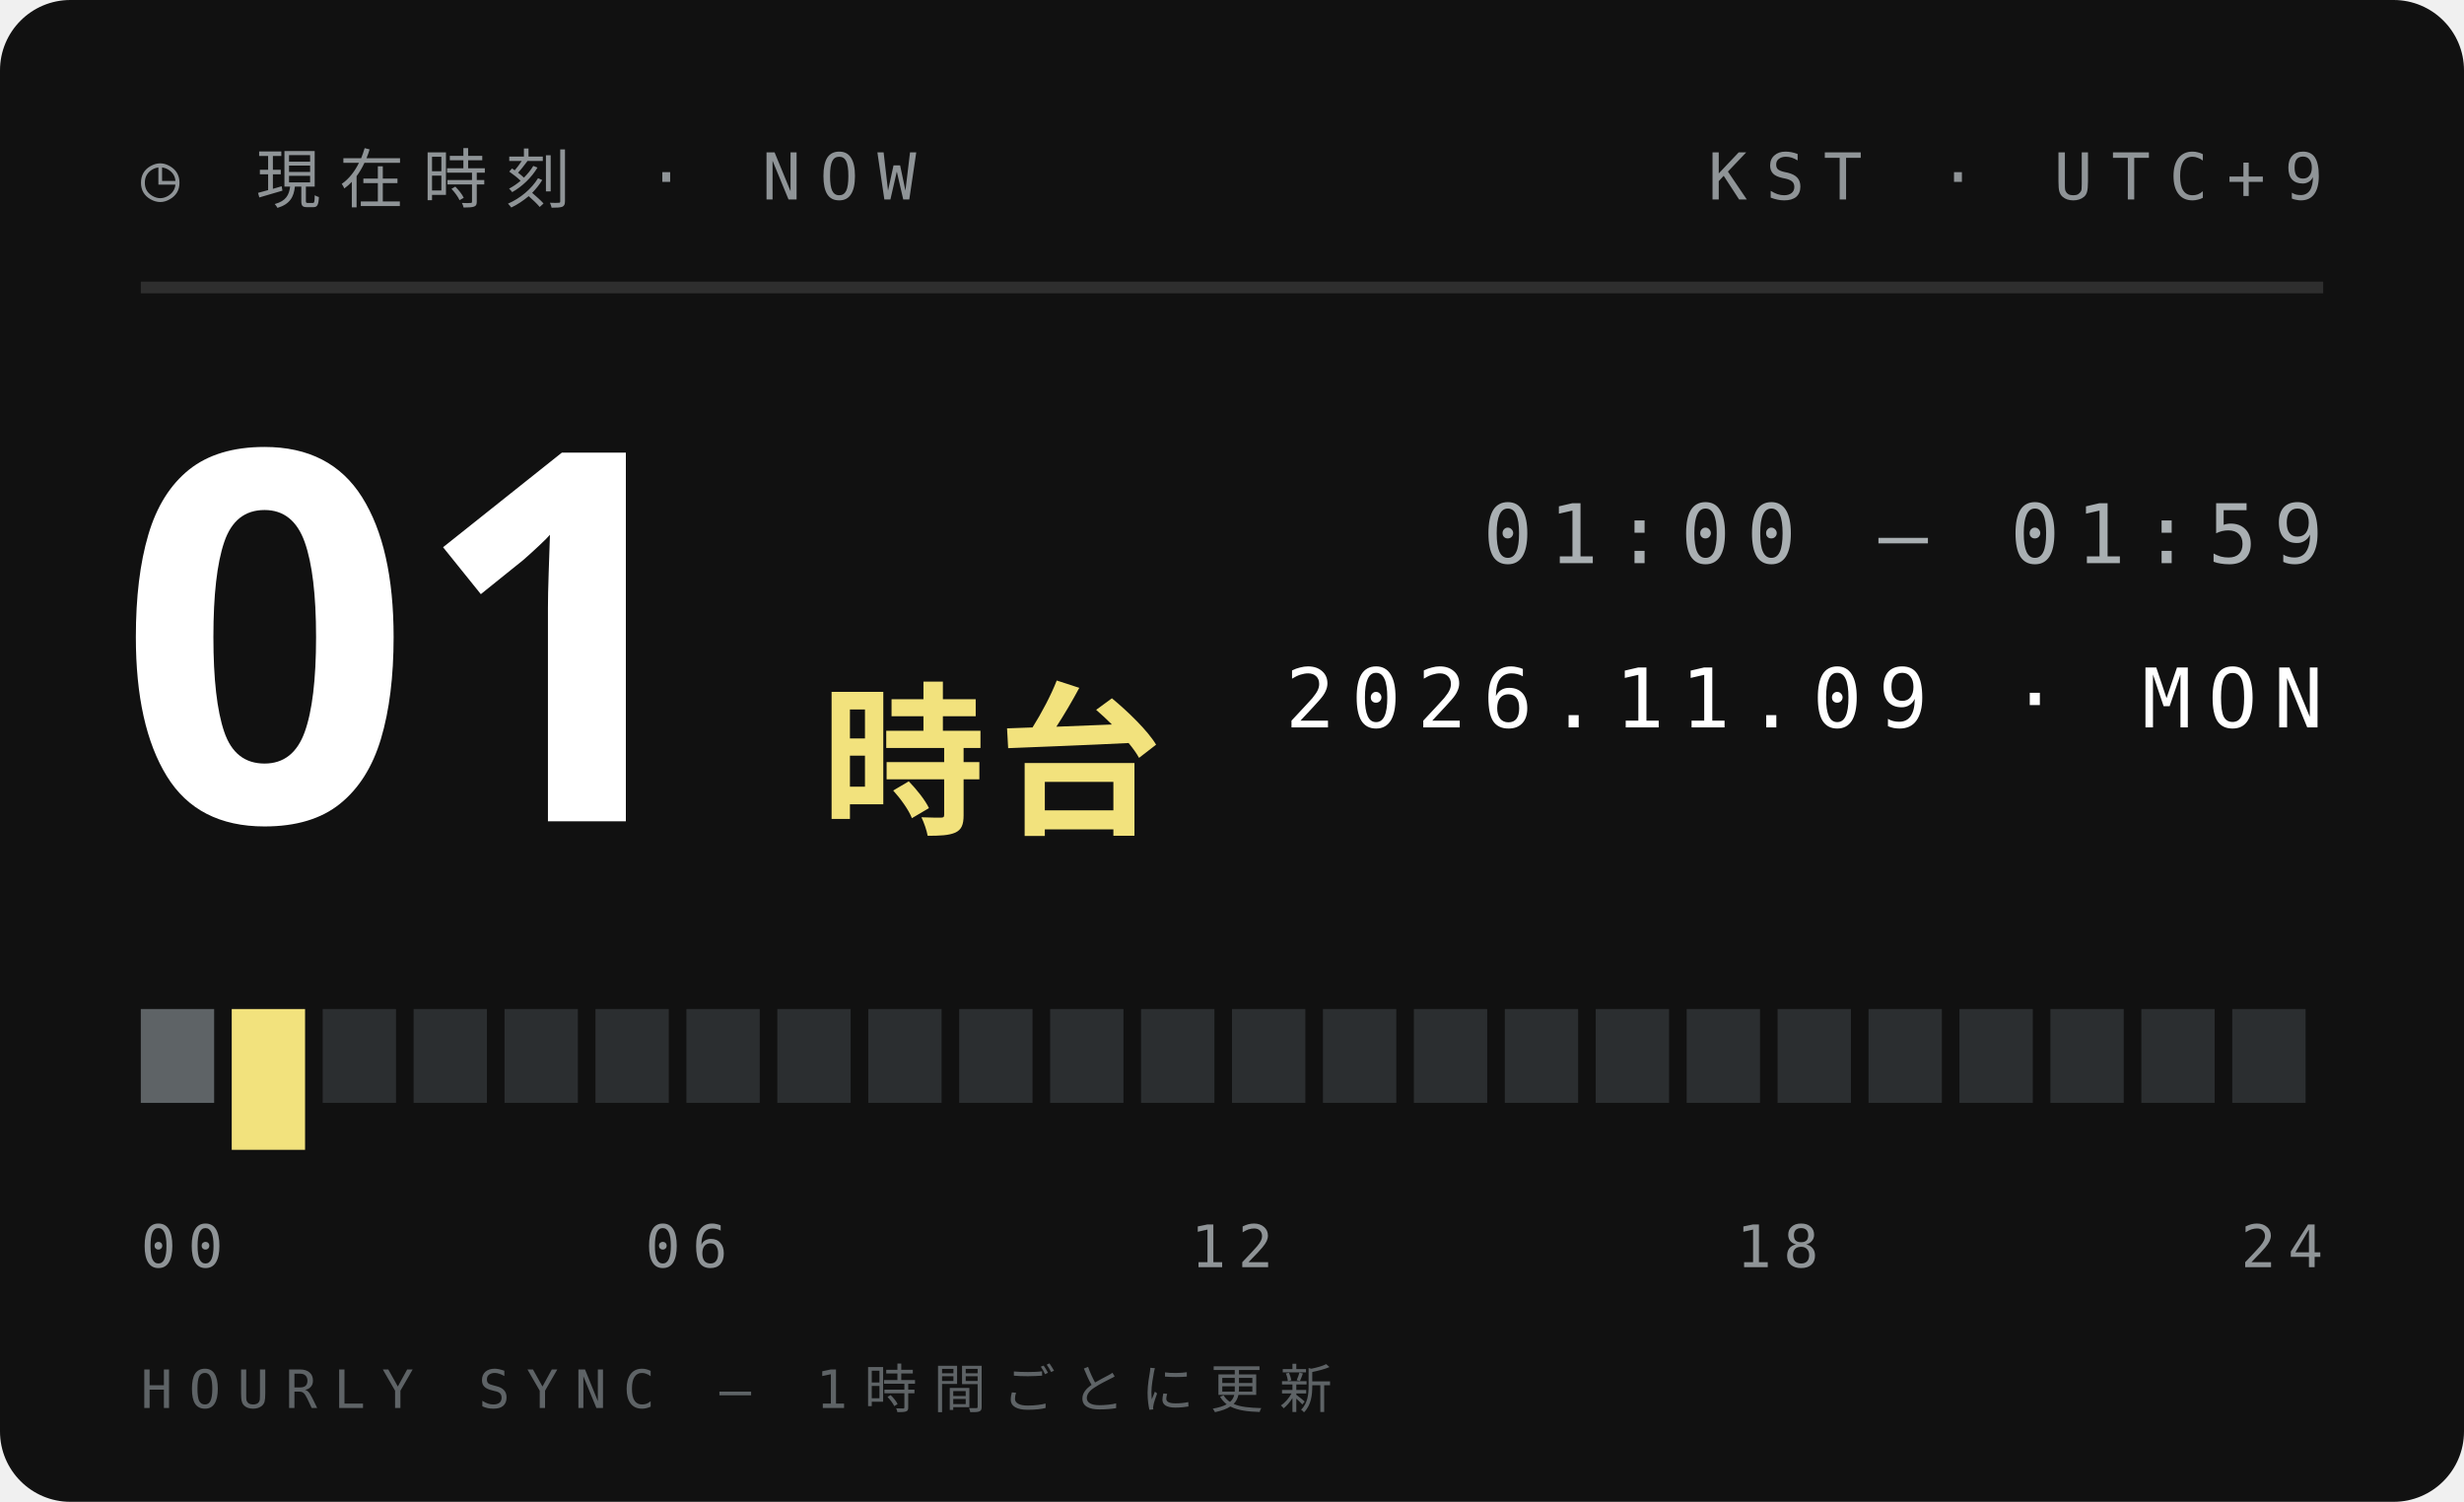
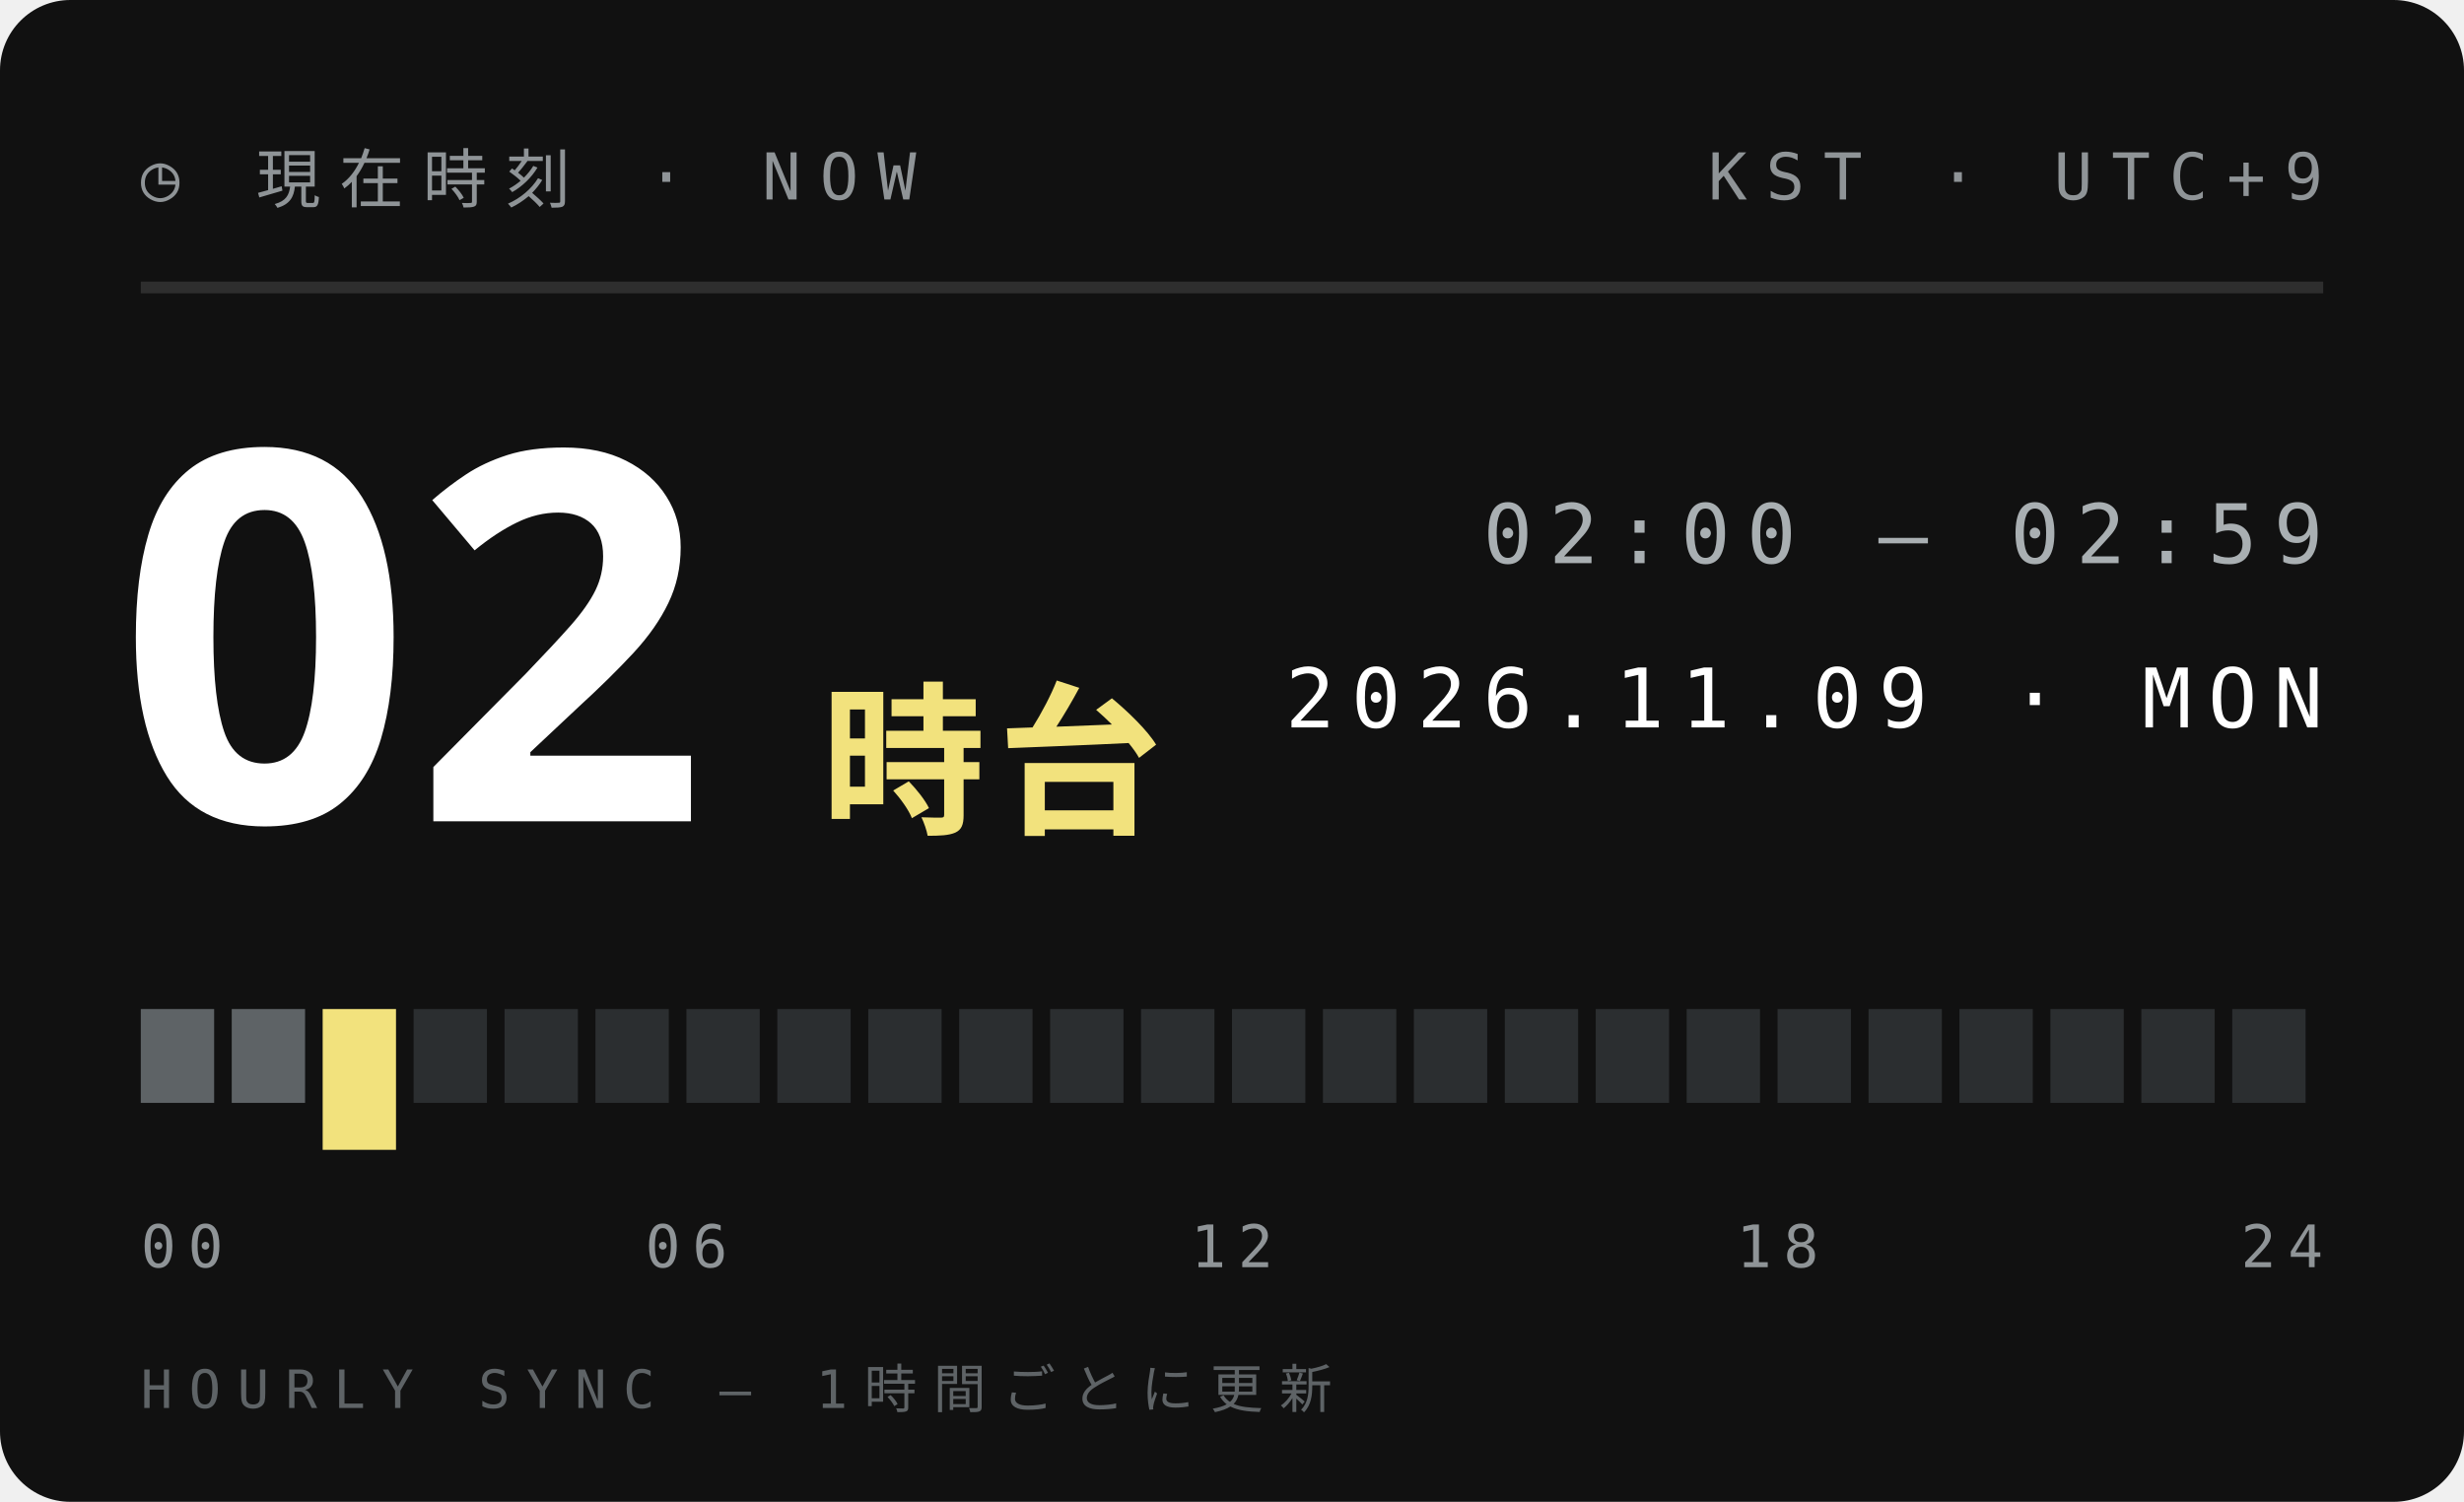
<svg xmlns="http://www.w3.org/2000/svg" width="210" height="128">
  <style>text{font:400 6.5px 'IBM Plex Mono',Menlo,monospace;letter-spacing:1.2px;fill:#5E6366}.s{font-size:5.5px}.v{font-weight:600;font-size:9px;fill:#111;letter-spacing:0}.b{font:900 20px 'Arial Black',sans-serif;fill:#111;letter-spacing:0}.j{font:800 11px 'Hiragino Sans','Noto Sans JP',sans-serif;fill:#111;letter-spacing:2px}</style>
  <rect width="210" height="128" rx="6" fill="#111" />
  <text x="12" y="17" style="font-size:5.5px;letter-spacing:1.6px;fill:#8F9497">◷ 現在時刻 · NOW</text>
  <text x="198" y="17" text-anchor="end" style="font-size:5.5px;letter-spacing:1.6px;fill:#8F9497">KST · UTC+9</text>
  <path d="M12 24.5H198" stroke="#ffffff1f" />
-   <text class="b" x="10" y="70" style="font-size:44px;fill:#fff">01</text>
+   <text class="b" x="10" y="70" style="font-size:44px;fill:#fff">02</text>
  <text class="j" x="70" y="70" style="font-size:14px;letter-spacing:1px;fill:#F2E27D">時台</text>
-   <text x="198" y="48" text-anchor="end" style="font-size:7px;letter-spacing:1.4px;fill:#A9AFB2">01:00 — 01:59</text>
+   <text x="198" y="48" text-anchor="end" style="font-size:7px;letter-spacing:1.4px;fill:#A9AFB2">02:00 — 02:59</text>
  <text x="198" y="62" text-anchor="end" style="font-size:7px;letter-spacing:1.4px;fill:#fff">2026.11.09 · MON</text>
  <rect x="12.00" y="86" width="6.25" height="8" fill="#5E6366" />
-   <rect x="19.75" y="86" width="6.25" height="12" fill="#F2E27D" />
-   <rect x="27.50" y="86" width="6.25" height="8" fill="#2B2E30" />
+   <rect x="19.75" y="86" width="6.25" height="8" fill="#5E6366" />
+   <rect x="27.50" y="86" width="6.25" height="12" fill="#F2E27D" />
  <rect x="35.25" y="86" width="6.25" height="8" fill="#2B2E30" />
  <rect x="43.00" y="86" width="6.25" height="8" fill="#2B2E30" />
  <rect x="50.75" y="86" width="6.25" height="8" fill="#2B2E30" />
  <rect x="58.50" y="86" width="6.25" height="8" fill="#2B2E30" />
  <rect x="66.25" y="86" width="6.25" height="8" fill="#2B2E30" />
  <rect x="74.00" y="86" width="6.25" height="8" fill="#2B2E30" />
  <rect x="81.75" y="86" width="6.25" height="8" fill="#2B2E30" />
  <rect x="89.50" y="86" width="6.25" height="8" fill="#2B2E30" />
  <rect x="97.25" y="86" width="6.25" height="8" fill="#2B2E30" />
  <rect x="105.00" y="86" width="6.25" height="8" fill="#2B2E30" />
  <rect x="112.75" y="86" width="6.25" height="8" fill="#2B2E30" />
  <rect x="120.50" y="86" width="6.25" height="8" fill="#2B2E30" />
  <rect x="128.25" y="86" width="6.25" height="8" fill="#2B2E30" />
  <rect x="136.00" y="86" width="6.25" height="8" fill="#2B2E30" />
  <rect x="143.75" y="86" width="6.25" height="8" fill="#2B2E30" />
  <rect x="151.50" y="86" width="6.25" height="8" fill="#2B2E30" />
  <rect x="159.25" y="86" width="6.25" height="8" fill="#2B2E30" />
  <rect x="167.00" y="86" width="6.25" height="8" fill="#2B2E30" />
  <rect x="174.75" y="86" width="6.25" height="8" fill="#2B2E30" />
  <rect x="182.50" y="86" width="6.25" height="8" fill="#2B2E30" />
  <rect x="190.25" y="86" width="6.25" height="8" fill="#2B2E30" />
  <text x="12.0" y="108" text-anchor="start" style="font-size:5px;letter-spacing:1px;fill:#8F9497">00</text>
  <text x="58.5" y="108" text-anchor="middle" style="font-size:5px;letter-spacing:1px;fill:#8F9497">06</text>
  <text x="105.0" y="108" text-anchor="middle" style="font-size:5px;letter-spacing:1px;fill:#8F9497">12</text>
  <text x="151.5" y="108" text-anchor="middle" style="font-size:5px;letter-spacing:1px;fill:#8F9497">18</text>
  <text x="198.0" y="108" text-anchor="end" style="font-size:5px;letter-spacing:1px;fill:#8F9497">24</text>
  <text x="12" y="120" style="font-size:4.5px;letter-spacing:1.4px;fill:#5E6366">HOURLY SYNC — 1時間ごとに更新</text>
</svg>
